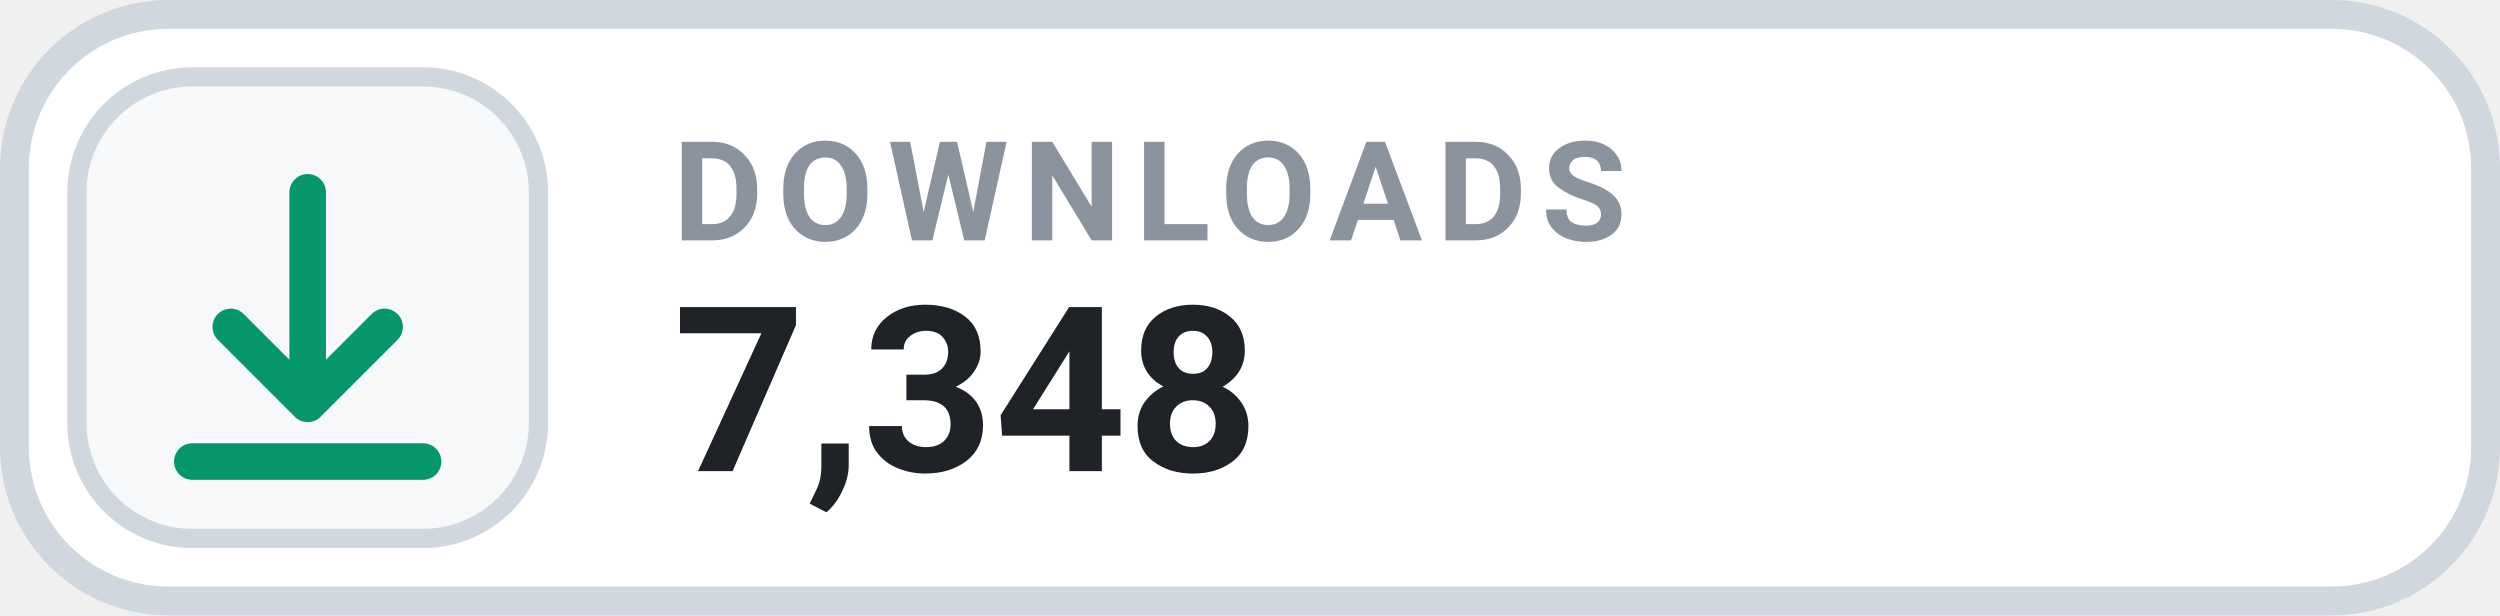
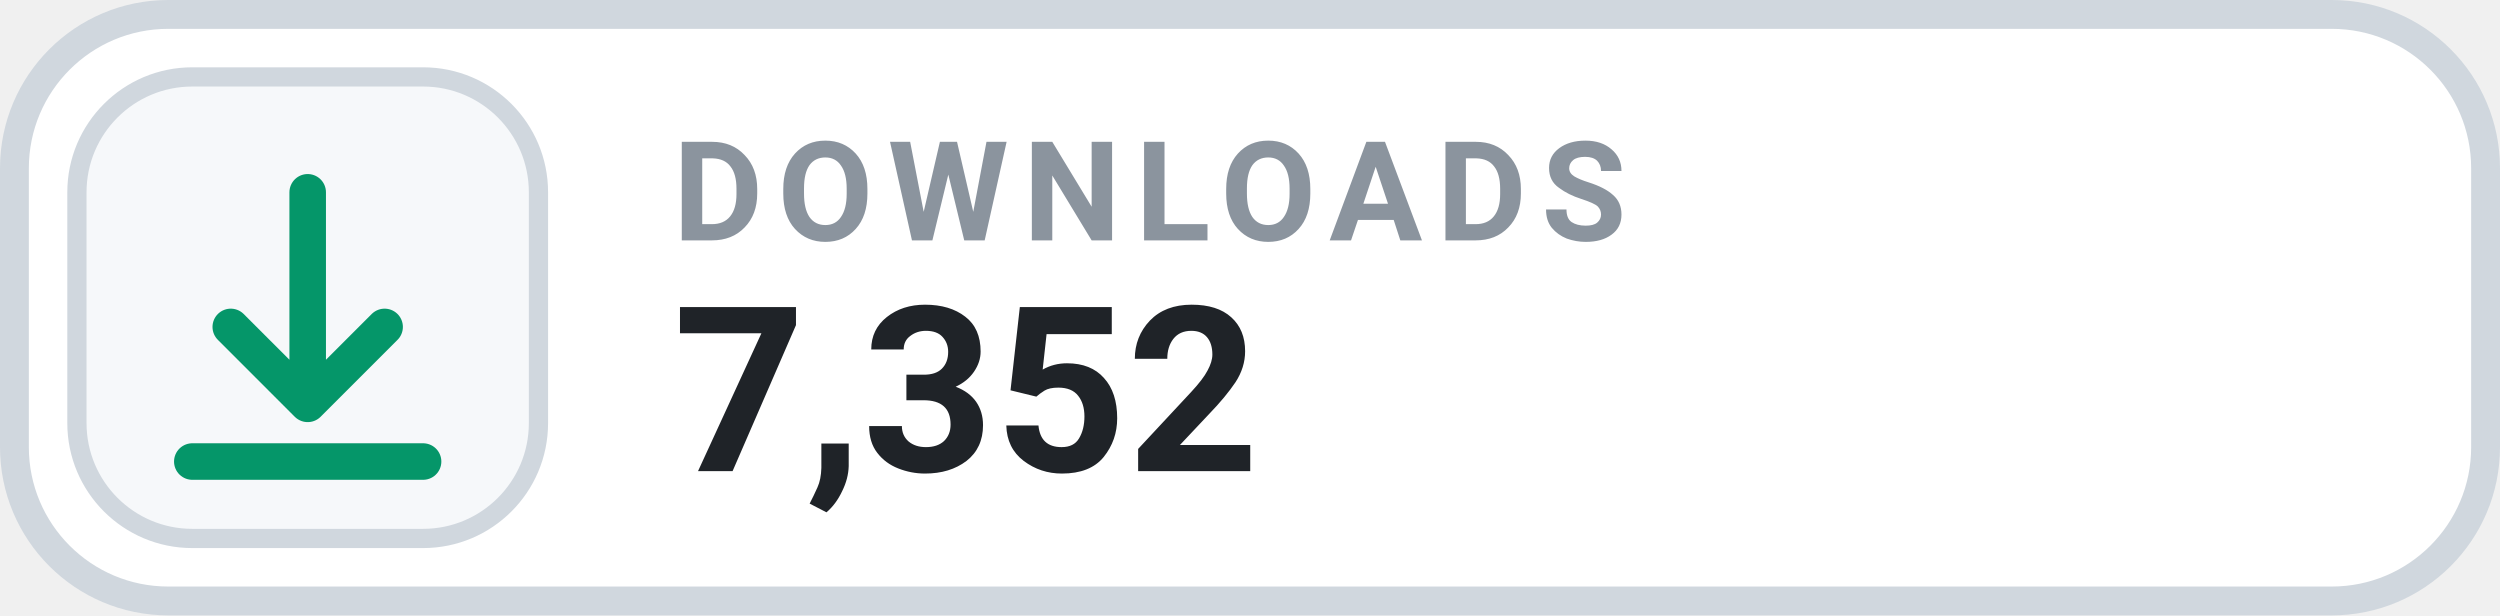
- <svg xmlns="http://www.w3.org/2000/svg" width="130" height="32" viewBox="0 0 130 32" role="img" aria-label="DOWNLOADS 7,348">
+ <svg xmlns="http://www.w3.org/2000/svg" width="130" height="32" viewBox="0 0 130 32" role="img" aria-label="DOWNLOADS 7,352">
  <rect x=".75" y=".75" width="128.5" height="30.5" rx="8" fill="#FFFFFF" stroke="#D0D7DE" stroke-width="1.5" />
  <rect x="4" y="4" width="24" height="24" rx="6" fill="#F6F8FA" stroke="#D0D7DE" stroke-width="1" />
  <g transform="translate(16 16)" style="color:#059669;">
    <path d="M0 -6 v11 m0 0 l4 -4 m-4 4 l-4 -4 M-6 8 h12" fill="none" stroke="currentColor" stroke-width="1.9" stroke-linecap="round" stroke-linejoin="round" />
  </g>
  <text x="35" y="12.5" fill="#8B949E" font-family="-apple-system,BlinkMacSystemFont,'Segoe UI',Roboto,Helvetica,Arial,sans-serif" font-size="7.2" font-weight="700" letter-spacing=".75">DOWNLOADS</text>
-   <text x="35" y="24.5" fill="#1F2328" font-family="-apple-system,BlinkMacSystemFont,'Segoe UI',Roboto,Helvetica,Arial,sans-serif" font-size="12" font-weight="700">7,348</text>
+   <text x="35" y="24.5" fill="#1F2328" font-family="-apple-system,BlinkMacSystemFont,'Segoe UI',Roboto,Helvetica,Arial,sans-serif" font-size="12" font-weight="700">7,352</text>
</svg>
